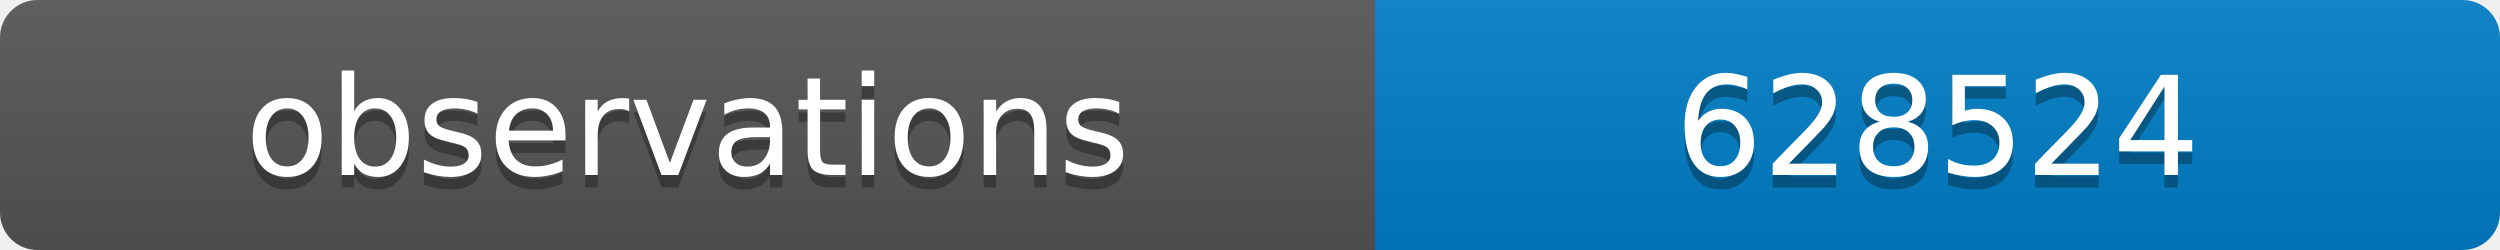
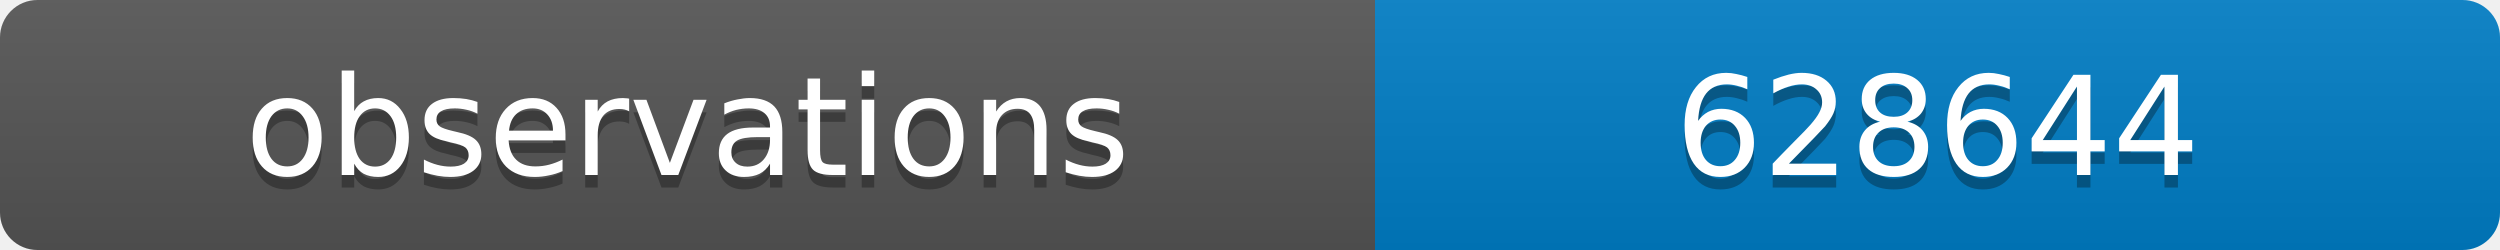
<svg xmlns="http://www.w3.org/2000/svg" width="200" height="20">
  <linearGradient id="b" x2="0" y2="100%">
    <stop offset="0" stop-color="#bbb" stop-opacity=".1" />
    <stop offset="1" stop-opacity=".1" />
  </linearGradient>
  <clipPath id="a">
    <rect width="200" height="20" rx="3" fill="#fff" />
  </clipPath>
  <g clip-path="url(#a)">
    <path fill="#555" d="M0 0h110v20H0z" />
    <path fill="#007ec6" d="M110 0h90v20H110z" />
    <path fill="url(#b)" d="M0 0h200v20H0z" />
  </g>
  <g fill="#fff" text-anchor="middle" font-family="DejaVu Sans,Verdana,Geneva,sans-serif" font-size="11">
    <text x="55" y="15" fill="#010101" fill-opacity=".3">observations</text>
    <text x="55" y="14">observations</text>
-     <text x="155" y="15" fill="#010101" fill-opacity=".3">628524</text>
-     <text x="155" y="14">628524</text>
+     <text x="155" y="15" fill="#010101" fill-opacity=".3">628644</text>
+     <text x="155" y="14">628644</text>
  </g>
</svg>
